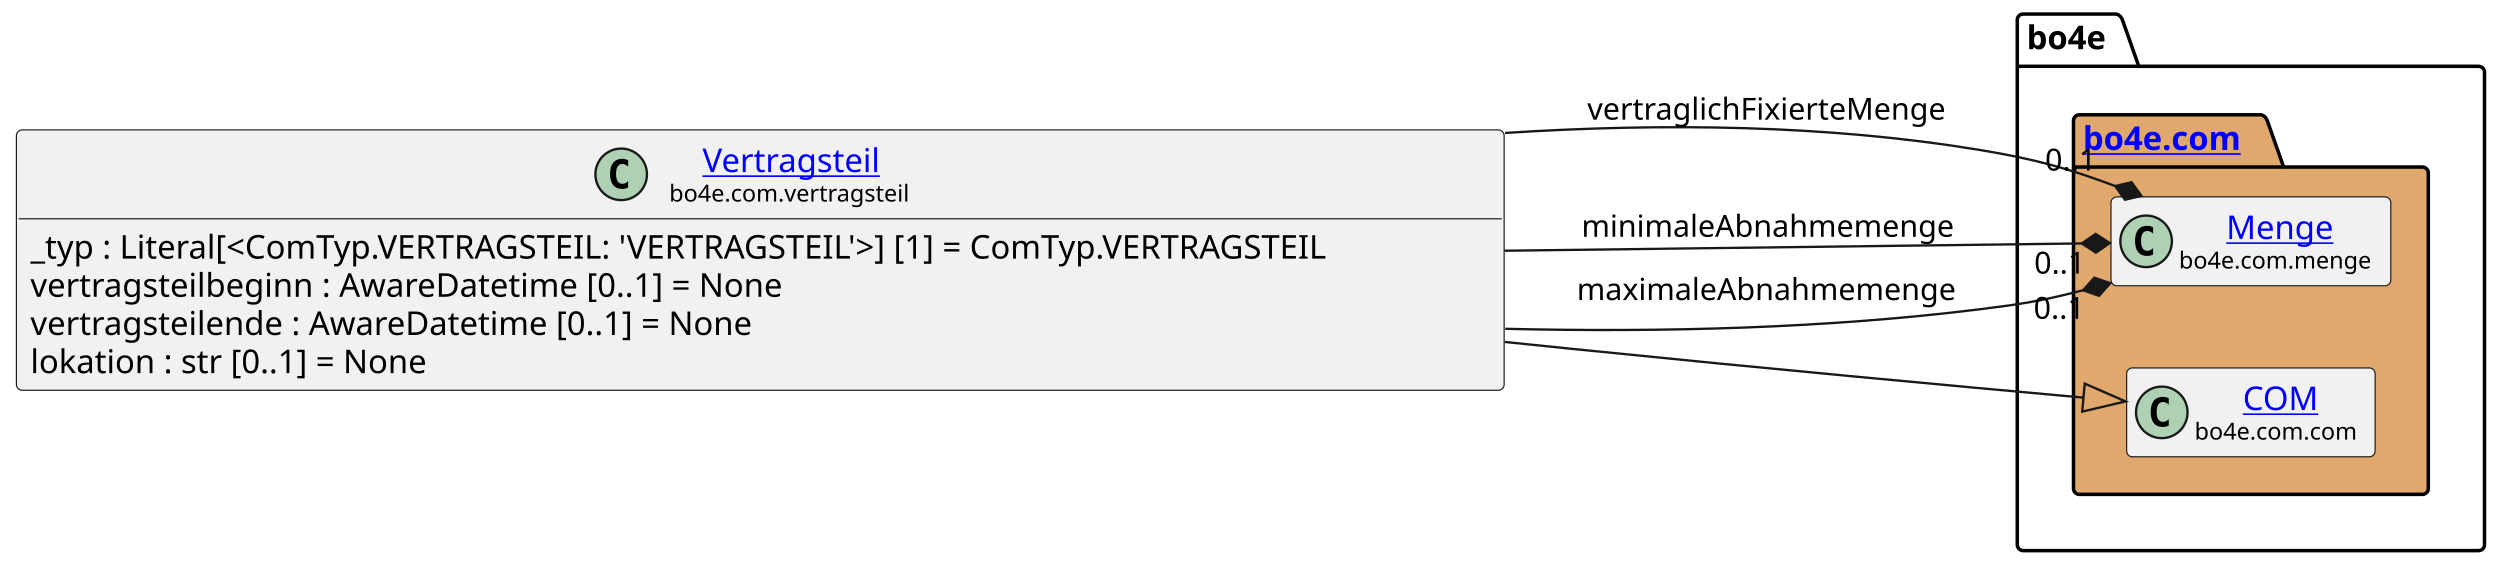
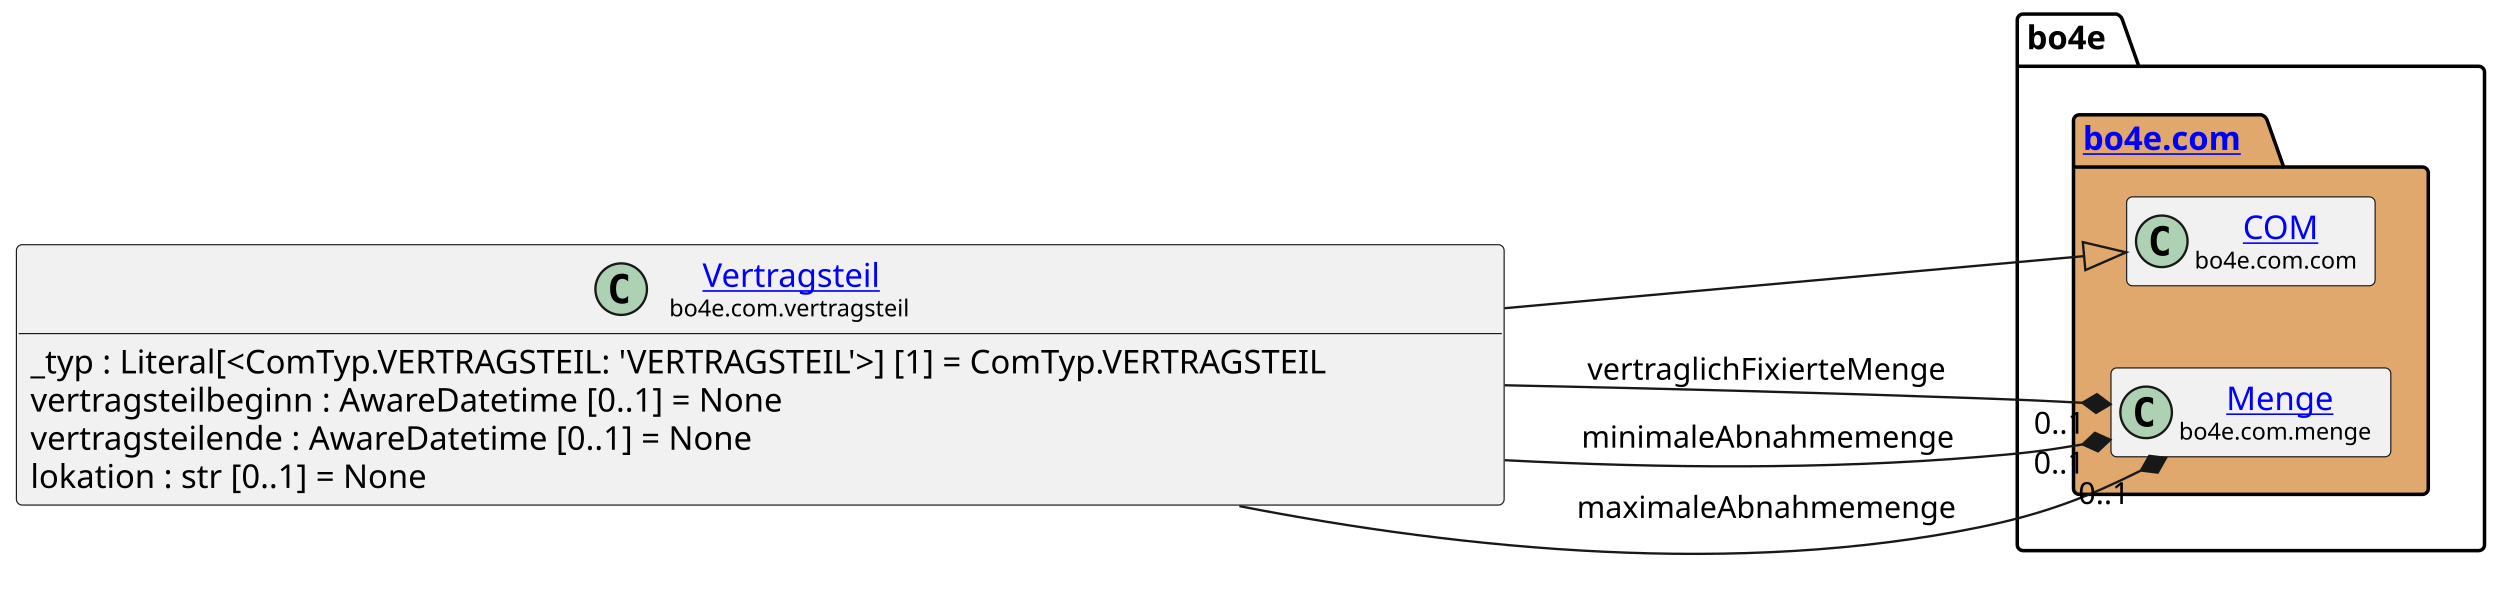
- <svg xmlns="http://www.w3.org/2000/svg" xmlns:xlink="http://www.w3.org/1999/xlink" contentStyleType="text/css" data-diagram-type="CLASS" height="242px" preserveAspectRatio="none" style="width:1067px;height:242px;background:#FFFFFF;" version="1.1" viewBox="0 0 1067 242" width="1067px" zoomAndPan="magnify">
+ <svg xmlns="http://www.w3.org/2000/svg" xmlns:xlink="http://www.w3.org/1999/xlink" contentStyleType="text/css" data-diagram-type="CLASS" height="253px" preserveAspectRatio="none" style="width:1067px;height:253px;background:#FFFFFF;" version="1.1" viewBox="0 0 1067 253" width="1067px" zoomAndPan="magnify">
  <defs />
  <g>
    <g class="cluster" data-entity="bo4e" data-source-line="11" data-uid="ent0005" id="cluster_bo4e">
      <path d="M863.47,6 L903.346,6 A3.75,3.75 0 0 1 905.846,8.5 L912.846,28.297 L1057.89,28.297 A2.5,2.5 0 0 1 1060.39,30.797 L1060.39,232.5 A2.5,2.5 0 0 1 1057.89,235 L863.47,235 A2.5,2.5 0 0 1 860.97,232.5 L860.97,8.5 A2.5,2.5 0 0 1 863.47,6" fill="none" style="stroke:#000000;stroke-width:1.5;" />
      <line style="stroke:#000000;stroke-width:1.5;" x1="860.97" x2="912.846" y1="28.297" y2="28.297" />
      <text fill="#000000" font-family="sans-serif" font-size="14" font-weight="bold" lengthAdjust="spacing" textLength="38.876" x="864.97" y="20.995">bo4e</text>
    </g>
    <g class="cluster" data-entity="com" data-source-line="10" data-uid="ent0003" id="cluster_com">
      <path d="M887.47,49 L965.169,49 A3.75,3.75 0 0 1 967.669,51.5 L974.669,71.297 L1033.89,71.297 A2.5,2.5 0 0 1 1036.39,73.797 L1036.39,208.5 A2.5,2.5 0 0 1 1033.89,211 L887.47,211 A2.5,2.5 0 0 1 884.97,208.5 L884.97,51.5 A2.5,2.5 0 0 1 887.47,49" fill="#E0A86C" style="stroke:#000000;stroke-width:1.5;" />
      <line style="stroke:#000000;stroke-width:1.5;" x1="884.97" x2="974.669" y1="71.297" y2="71.297" />
      <a href="file:////home/runner/work/BO4E-python/BO4E-python/docs/../.tox/docs/tmp/html/api/bo4e.com.html" target="_top" title="file:////home/runner/work/BO4E-python/BO4E-python/docs/../.tox/docs/tmp/html/api/bo4e.com.html" xlink:actuate="onRequest" xlink:href="file:////home/runner/work/BO4E-python/BO4E-python/docs/../.tox/docs/tmp/html/api/bo4e.com.html" xlink:show="new" xlink:title="file:////home/runner/work/BO4E-python/BO4E-python/docs/../.tox/docs/tmp/html/api/bo4e.com.html" xlink:type="simple">
        <text fill="#0000FF" font-family="sans-serif" font-size="14" font-weight="bold" lengthAdjust="spacing" text-decoration="underline" textLength="76.699" x="888.97" y="63.995">bo4e.com</text>
      </a>
    </g>
-     <g class="entity" data-entity="Menge" data-source-line="11" data-uid="ent0004" id="entity_Menge">
-       <rect fill="#F1F1F1" height="37.938" rx="2.5" ry="2.5" style="stroke:#181818;stroke-width:0.5;" width="119.427" x="900.97" y="84.03" />
-       <ellipse cx="915.97" cy="102.999" fill="#ADD1B2" rx="11" ry="11" style="stroke:#181818;stroke-width:1;" />
-       <path d="M918.939,108.639 Q918.361,108.936 917.72,109.077 Q917.079,109.233 916.376,109.233 Q913.876,109.233 912.548,107.593 Q911.236,105.936 911.236,102.811 Q911.236,99.686 912.548,98.03 Q913.876,96.374 916.376,96.374 Q917.079,96.374 917.72,96.53 Q918.376,96.686 918.939,96.983 L918.939,99.702 Q918.314,99.124 917.72,98.858 Q917.126,98.577 916.501,98.577 Q915.158,98.577 914.47,99.655 Q913.783,100.718 913.783,102.811 Q913.783,104.905 914.47,105.983 Q915.158,107.046 916.501,107.046 Q917.126,107.046 917.72,106.78 Q918.314,106.499 918.939,105.921 L918.939,108.639 Z " fill="#000000" />
+     <g class="entity" data-entity="COM" data-source-line="11" data-uid="ent0004" id="entity_COM">
+       <rect fill="#F1F1F1" height="37.938" rx="2.5" ry="2.5" style="stroke:#181818;stroke-width:0.5;" width="106.053" x="907.65" y="84.03" />
+       <ellipse cx="922.65" cy="102.999" fill="#ADD1B2" rx="11" ry="11" style="stroke:#181818;stroke-width:1;" />
+       <path d="M925.619,108.639 Q925.041,108.936 924.4,109.077 Q923.759,109.233 923.056,109.233 Q920.556,109.233 919.228,107.593 Q917.916,105.936 917.916,102.811 Q917.916,99.686 919.228,98.03 Q920.556,96.374 923.056,96.374 Q923.759,96.374 924.4,96.53 Q925.056,96.686 925.619,96.983 L925.619,99.702 Q924.994,99.124 924.4,98.858 Q923.806,98.577 923.181,98.577 Q921.837,98.577 921.15,99.655 Q920.462,100.718 920.462,102.811 Q920.462,104.905 921.15,105.983 Q921.837,107.046 923.181,107.046 Q923.806,107.046 924.4,106.78 Q924.994,106.499 925.619,105.921 L925.619,108.639 Z " fill="#000000" />
+       <a href="file:////home/runner/work/BO4E-python/BO4E-python/docs/../.tox/docs/tmp/html/api/bo4e.com.html#bo4e.com.com.COM" target="_top" title="file:////home/runner/work/BO4E-python/BO4E-python/docs/../.tox/docs/tmp/html/api/bo4e.com.html#bo4e.com.com.COM" xlink:actuate="onRequest" xlink:href="file:////home/runner/work/BO4E-python/BO4E-python/docs/../.tox/docs/tmp/html/api/bo4e.com.html#bo4e.com.com.COM" xlink:show="new" xlink:title="file:////home/runner/work/BO4E-python/BO4E-python/docs/../.tox/docs/tmp/html/api/bo4e.com.html#bo4e.com.com.COM" xlink:type="simple">
+         <text fill="#0000FF" font-family="sans-serif" font-size="14" lengthAdjust="spacing" text-decoration="underline" textLength="32.874" x="957.239" y="102.025">COM</text>
+       </a>
+       <text fill="#000000" font-family="sans-serif" font-size="10" lengthAdjust="spacing" textLength="74.053" x="936.65" y="114.609">bo4e.com.com</text>
+     </g>
+     <g class="entity" data-entity="Menge" data-source-line="12" data-uid="ent0006" id="entity_Menge">
+       <rect fill="#F1F1F1" height="37.938" rx="2.5" ry="2.5" style="stroke:#181818;stroke-width:0.5;" width="119.427" x="900.97" y="157.03" />
+       <ellipse cx="915.97" cy="175.999" fill="#ADD1B2" rx="11" ry="11" style="stroke:#181818;stroke-width:1;" />
+       <path d="M918.939,181.639 Q918.361,181.936 917.72,182.077 Q917.079,182.233 916.376,182.233 Q913.876,182.233 912.548,180.593 Q911.236,178.936 911.236,175.811 Q911.236,172.686 912.548,171.03 Q913.876,169.374 916.376,169.374 Q917.079,169.374 917.72,169.53 Q918.376,169.686 918.939,169.983 L918.939,172.702 Q918.314,172.124 917.72,171.858 Q917.126,171.577 916.501,171.577 Q915.158,171.577 914.47,172.655 Q913.783,173.718 913.783,175.811 Q913.783,177.905 914.47,178.983 Q915.158,180.046 916.501,180.046 Q917.126,180.046 917.72,179.78 Q918.314,179.499 918.939,178.921 L918.939,181.639 Z " fill="#000000" />
      <a href="file:////home/runner/work/BO4E-python/BO4E-python/docs/../.tox/docs/tmp/html/api/bo4e.com.html#bo4e.com.menge.Menge" target="_top" title="file:////home/runner/work/BO4E-python/BO4E-python/docs/../.tox/docs/tmp/html/api/bo4e.com.html#bo4e.com.menge.Menge" xlink:actuate="onRequest" xlink:href="file:////home/runner/work/BO4E-python/BO4E-python/docs/../.tox/docs/tmp/html/api/bo4e.com.html#bo4e.com.menge.Menge" xlink:show="new" xlink:title="file:////home/runner/work/BO4E-python/BO4E-python/docs/../.tox/docs/tmp/html/api/bo4e.com.html#bo4e.com.menge.Menge" xlink:type="simple">
-         <text fill="#0000FF" font-family="sans-serif" font-size="14" lengthAdjust="spacing" text-decoration="underline" textLength="47.065" x="950.151" y="102.025">Menge</text>
+         <text fill="#0000FF" font-family="sans-serif" font-size="14" lengthAdjust="spacing" text-decoration="underline" textLength="47.065" x="950.151" y="175.025">Menge</text>
      </a>
-       <text fill="#000000" font-family="sans-serif" font-size="10" lengthAdjust="spacing" textLength="87.427" x="929.97" y="114.609">bo4e.com.menge</text>
-     </g>
-     <g class="entity" data-entity="COM" data-source-line="12" data-uid="ent0006" id="entity_COM">
-       <rect fill="#F1F1F1" height="37.938" rx="2.5" ry="2.5" style="stroke:#181818;stroke-width:0.5;" width="106.053" x="907.65" y="157.03" />
-       <ellipse cx="922.65" cy="175.999" fill="#ADD1B2" rx="11" ry="11" style="stroke:#181818;stroke-width:1;" />
-       <path d="M925.619,181.639 Q925.041,181.936 924.4,182.077 Q923.759,182.233 923.056,182.233 Q920.556,182.233 919.228,180.593 Q917.916,178.936 917.916,175.811 Q917.916,172.686 919.228,171.03 Q920.556,169.374 923.056,169.374 Q923.759,169.374 924.4,169.53 Q925.056,169.686 925.619,169.983 L925.619,172.702 Q924.994,172.124 924.4,171.858 Q923.806,171.577 923.181,171.577 Q921.837,171.577 921.15,172.655 Q920.462,173.718 920.462,175.811 Q920.462,177.905 921.15,178.983 Q921.837,180.046 923.181,180.046 Q923.806,180.046 924.4,179.78 Q924.994,179.499 925.619,178.921 L925.619,181.639 Z " fill="#000000" />
-       <a href="file:////home/runner/work/BO4E-python/BO4E-python/docs/../.tox/docs/tmp/html/api/bo4e.com.html#bo4e.com.com.COM" target="_top" title="file:////home/runner/work/BO4E-python/BO4E-python/docs/../.tox/docs/tmp/html/api/bo4e.com.html#bo4e.com.com.COM" xlink:actuate="onRequest" xlink:href="file:////home/runner/work/BO4E-python/BO4E-python/docs/../.tox/docs/tmp/html/api/bo4e.com.html#bo4e.com.com.COM" xlink:show="new" xlink:title="file:////home/runner/work/BO4E-python/BO4E-python/docs/../.tox/docs/tmp/html/api/bo4e.com.html#bo4e.com.com.COM" xlink:type="simple">
-         <text fill="#0000FF" font-family="sans-serif" font-size="14" lengthAdjust="spacing" text-decoration="underline" textLength="32.874" x="957.239" y="175.025">COM</text>
-       </a>
-       <text fill="#000000" font-family="sans-serif" font-size="10" lengthAdjust="spacing" textLength="74.053" x="936.65" y="187.609">bo4e.com.com</text>
+       <text fill="#000000" font-family="sans-serif" font-size="10" lengthAdjust="spacing" textLength="87.427" x="929.97" y="187.609">bo4e.com.menge</text>
    </g>
    <g class="entity" data-entity="Vertragsteil" data-source-line="3" data-uid="ent0002" id="entity_Vertragsteil">
-       <rect fill="#F1F1F1" height="111.125" rx="2.5" ry="2.5" style="stroke:#181818;stroke-width:0.5;" width="634.966" x="7" y="55.44" />
-       <ellipse cx="265.121" cy="74.409" fill="#ADD1B2" rx="11" ry="11" style="stroke:#181818;stroke-width:1;" />
-       <path d="M268.089,80.049 Q267.511,80.346 266.871,80.487 Q266.23,80.643 265.527,80.643 Q263.027,80.643 261.699,79.002 Q260.386,77.346 260.386,74.221 Q260.386,71.096 261.699,69.44 Q263.027,67.784 265.527,67.784 Q266.23,67.784 266.871,67.94 Q267.527,68.096 268.089,68.393 L268.089,71.112 Q267.464,70.534 266.871,70.268 Q266.277,69.987 265.652,69.987 Q264.308,69.987 263.621,71.065 Q262.933,72.127 262.933,74.221 Q262.933,76.315 263.621,77.393 Q264.308,78.456 265.652,78.456 Q266.277,78.456 266.871,78.19 Q267.464,77.909 268.089,77.331 L268.089,80.049 Z " fill="#000000" />
+       <rect fill="#F1F1F1" height="111.125" rx="2.5" ry="2.5" style="stroke:#181818;stroke-width:0.5;" width="634.966" x="7" y="104.44" />
+       <ellipse cx="265.121" cy="123.409" fill="#ADD1B2" rx="11" ry="11" style="stroke:#181818;stroke-width:1;" />
+       <path d="M268.089,129.049 Q267.511,129.346 266.871,129.487 Q266.23,129.643 265.527,129.643 Q263.027,129.643 261.699,128.002 Q260.386,126.346 260.386,123.221 Q260.386,120.096 261.699,118.44 Q263.027,116.784 265.527,116.784 Q266.23,116.784 266.871,116.94 Q267.527,117.096 268.089,117.393 L268.089,120.112 Q267.464,119.534 266.871,119.268 Q266.277,118.987 265.652,118.987 Q264.308,118.987 263.621,120.065 Q262.933,121.127 262.933,123.221 Q262.933,125.315 263.621,126.393 Q264.308,127.456 265.652,127.456 Q266.277,127.456 266.871,127.19 Q267.464,126.909 268.089,126.331 L268.089,129.049 Z " fill="#000000" />
      <a href="file:////home/runner/work/BO4E-python/BO4E-python/docs/../.tox/docs/tmp/html/api/bo4e.com.html#bo4e.com.vertragsteil.Vertragsteil" target="_top" title="file:////home/runner/work/BO4E-python/BO4E-python/docs/../.tox/docs/tmp/html/api/bo4e.com.html#bo4e.com.vertragsteil.Vertragsteil" xlink:actuate="onRequest" xlink:href="file:////home/runner/work/BO4E-python/BO4E-python/docs/../.tox/docs/tmp/html/api/bo4e.com.html#bo4e.com.vertragsteil.Vertragsteil" xlink:show="new" xlink:title="file:////home/runner/work/BO4E-python/BO4E-python/docs/../.tox/docs/tmp/html/api/bo4e.com.html#bo4e.com.vertragsteil.Vertragsteil" xlink:type="simple">
-         <text fill="#0000FF" font-family="sans-serif" font-size="14" lengthAdjust="spacing" text-decoration="underline" textLength="81.833" x="299.816" y="73.435">Vertragsteil</text>
+         <text fill="#0000FF" font-family="sans-serif" font-size="14" lengthAdjust="spacing" text-decoration="underline" textLength="81.833" x="299.816" y="122.435">Vertragsteil</text>
      </a>
-       <text fill="#000000" font-family="sans-serif" font-size="10" lengthAdjust="spacing" textLength="110.225" x="285.621" y="86.019">bo4e.com.vertragsteil</text>
-       <line style="stroke:#181818;stroke-width:0.5;" x1="8" x2="640.966" y1="93.377" y2="93.377" />
-       <text fill="#000000" font-family="sans-serif" font-size="14" lengthAdjust="spacing" textLength="622.966" x="13" y="110.373">_typ : Literal[&lt;ComTyp.VERTRAGSTEIL: 'VERTRAGSTEIL'&gt;] [1] = ComTyp.VERTRAGSTEIL</text>
-       <text fill="#000000" font-family="sans-serif" font-size="14" lengthAdjust="spacing" textLength="350.492" x="13" y="126.669">vertragsteilbeginn : AwareDatetime [0..1] = None</text>
-       <text fill="#000000" font-family="sans-serif" font-size="14" lengthAdjust="spacing" textLength="337.456" x="13" y="142.966">vertragsteilende : AwareDatetime [0..1] = None</text>
-       <text fill="#000000" font-family="sans-serif" font-size="14" lengthAdjust="spacing" textLength="187.359" x="13" y="159.263">lokation : str [0..1] = None</text>
+       <text fill="#000000" font-family="sans-serif" font-size="10" lengthAdjust="spacing" textLength="110.225" x="285.621" y="135.019">bo4e.com.vertragsteil</text>
+       <line style="stroke:#181818;stroke-width:0.5;" x1="8" x2="640.966" y1="142.377" y2="142.377" />
+       <text fill="#000000" font-family="sans-serif" font-size="14" lengthAdjust="spacing" textLength="622.966" x="13" y="159.373">_typ : Literal[&lt;ComTyp.VERTRAGSTEIL: 'VERTRAGSTEIL'&gt;] [1] = ComTyp.VERTRAGSTEIL</text>
+       <text fill="#000000" font-family="sans-serif" font-size="14" lengthAdjust="spacing" textLength="350.492" x="13" y="175.669">vertragsteilbeginn : AwareDatetime [0..1] = None</text>
+       <text fill="#000000" font-family="sans-serif" font-size="14" lengthAdjust="spacing" textLength="337.456" x="13" y="191.966">vertragsteilende : AwareDatetime [0..1] = None</text>
+       <text fill="#000000" font-family="sans-serif" font-size="14" lengthAdjust="spacing" textLength="187.359" x="13" y="208.263">lokation : str [0..1] = None</text>
    </g>
    <g class="link" data-entity-1="Vertragsteil" data-entity-2="COM" data-source-line="15" data-uid="lnk7" id="link_Vertragsteil_COM">
-       <path codeLine="15" d="M642.21,145.94 C652.25,146.98 662.18,148 671.97,149 C754.07,157.35 831.533,164.504 889.223,169.704" fill="none" id="Vertragsteil-to-COM" style="stroke:#181818;stroke-width:1;" />
-       <polygon fill="none" points="907.15,171.32,889.761,163.728,888.684,175.68,907.15,171.32" style="stroke:#181818;stroke-width:1;" />
+       <path codeLine="15" d="M642.12,131.54 C744.87,122.31 829.762,114.682 889.492,109.312" fill="none" id="Vertragsteil-to-COM" style="stroke:#181818;stroke-width:1;" />
+       <polygon fill="none" points="907.42,107.7,888.955,103.336,890.03,115.288,907.42,107.7" style="stroke:#181818;stroke-width:1;" />
    </g>
    <g class="link" data-entity-1="Vertragsteil" data-entity-2="Menge" data-source-line="16" data-uid="lnk8" id="link_Vertragsteil_Menge">
-       <path codeLine="16" d="M642.35,56.75 C709.48,52.4 779.75,53.22 844.97,64 C868.31,67.86 882.054,71.647 902.724,79.397" fill="none" id="Vertragsteil-to-Menge" style="stroke:#181818;stroke-width:1;" />
-       <polygon fill="#181818" points="913.96,83.61,909.746,77.758,902.724,79.397,906.938,85.249,913.96,83.61" style="stroke:#181818;stroke-width:1;" />
-       <text fill="#000000" font-family="sans-serif" font-size="13" lengthAdjust="spacing" textLength="162.843" x="677.47" y="51.067">vertraglichFixierteMenge</text>
-       <text fill="#000000" font-family="sans-serif" font-size="13" lengthAdjust="spacing" textLength="24.807" x="872.828" y="72.798">0..1</text>
+       <path codeLine="16" d="M642.14,164.43 C709.12,165.83 779.38,167.65 844.97,170 C863.1,170.65 870.857,170.954 888.767,171.904" fill="none" id="Vertragsteil-to-Menge" style="stroke:#181818;stroke-width:1;" />
+       <polygon fill="#181818" points="900.75,172.54,894.97,168.228,888.767,171.904,894.547,176.217,900.75,172.54" style="stroke:#181818;stroke-width:1;" />
+       <text fill="#000000" font-family="sans-serif" font-size="13" lengthAdjust="spacing" textLength="162.843" x="677.47" y="162.067">vertraglichFixierteMenge</text>
+       <text fill="#000000" font-family="sans-serif" font-size="13" lengthAdjust="spacing" textLength="24.807" x="868.032" y="185.107">0..1</text>
    </g>
    <g class="link" data-entity-1="Vertragsteil" data-entity-2="Menge" data-source-line="17" data-uid="lnk9" id="link_Vertragsteil_Menge">
-       <path codeLine="17" d="M642.12,107.01 C741,105.76 827.941,104.661 888.481,103.901" fill="none" id="Vertragsteil-to-Menge-1" style="stroke:#181818;stroke-width:1;" />
-       <polygon fill="#181818" points="900.48,103.75,894.43,99.826,888.481,103.901,894.531,107.825,900.48,103.75" style="stroke:#181818;stroke-width:1;" />
-       <text fill="#000000" font-family="sans-serif" font-size="13" lengthAdjust="spacing" textLength="167.769" x="674.97" y="101.067">minimaleAbnahmemenge</text>
-       <text fill="#000000" font-family="sans-serif" font-size="13" lengthAdjust="spacing" textLength="24.807" x="868.178" y="116.779">0..1</text>
+       <path codeLine="17" d="M642.21,196.41 C709.18,199.89 779.43,200.39 844.97,195 C863.17,193.5 871.007,192.688 888.837,189.678" fill="none" id="Vertragsteil-to-Menge-1" style="stroke:#181818;stroke-width:1;" />
+       <polygon fill="#181818" points="900.67,187.68,894.088,184.735,888.837,189.678,895.42,192.623,900.67,187.68" style="stroke:#181818;stroke-width:1;" />
+       <text fill="#000000" font-family="sans-serif" font-size="13" lengthAdjust="spacing" textLength="167.769" x="674.97" y="191.067">minimaleAbnahmemenge</text>
+       <text fill="#000000" font-family="sans-serif" font-size="13" lengthAdjust="spacing" textLength="24.807" x="867.942" y="202.093">0..1</text>
    </g>
    <g class="link" data-entity-1="Vertragsteil" data-entity-2="Menge" data-source-line="18" data-uid="lnk10" id="link_Vertragsteil_Menge">
-       <path codeLine="18" d="M642.44,140.33 C709.48,141.92 779.69,140.12 844.97,132 C863.31,129.72 871.318,128.439 889.048,123.879" fill="none" id="Vertragsteil-to-Menge-2" style="stroke:#181818;stroke-width:1;" />
-       <polygon fill="#181818" points="900.67,120.89,893.863,118.511,889.048,123.879,895.855,126.258,900.67,120.89" style="stroke:#181818;stroke-width:1;" />
-       <text fill="#000000" font-family="sans-serif" font-size="13" lengthAdjust="spacing" textLength="171.577" x="672.97" y="128.067">maximaleAbnahmemenge</text>
-       <text fill="#000000" font-family="sans-serif" font-size="13" lengthAdjust="spacing" textLength="24.807" x="867.942" y="136.06">0..1</text>
+       <path codeLine="18" d="M528.97,216.02 C625.33,234.77 741.67,246.14 844.97,225 C872.87,219.29 891.643,211.898 913.743,200.818" fill="none" id="Vertragsteil-to-Menge-2" style="stroke:#181818;stroke-width:1;" />
+       <polygon fill="#181818" points="924.47,195.44,917.314,194.553,913.743,200.818,920.899,201.705,924.47,195.44" style="stroke:#181818;stroke-width:1;" />
+       <text fill="#000000" font-family="sans-serif" font-size="13" lengthAdjust="spacing" textLength="171.577" x="672.97" y="221.067">maximaleAbnahmemenge</text>
+       <text fill="#000000" font-family="sans-serif" font-size="13" lengthAdjust="spacing" textLength="24.807" x="887.023" y="215.103">0..1</text>
    </g>
  </g>
</svg>
